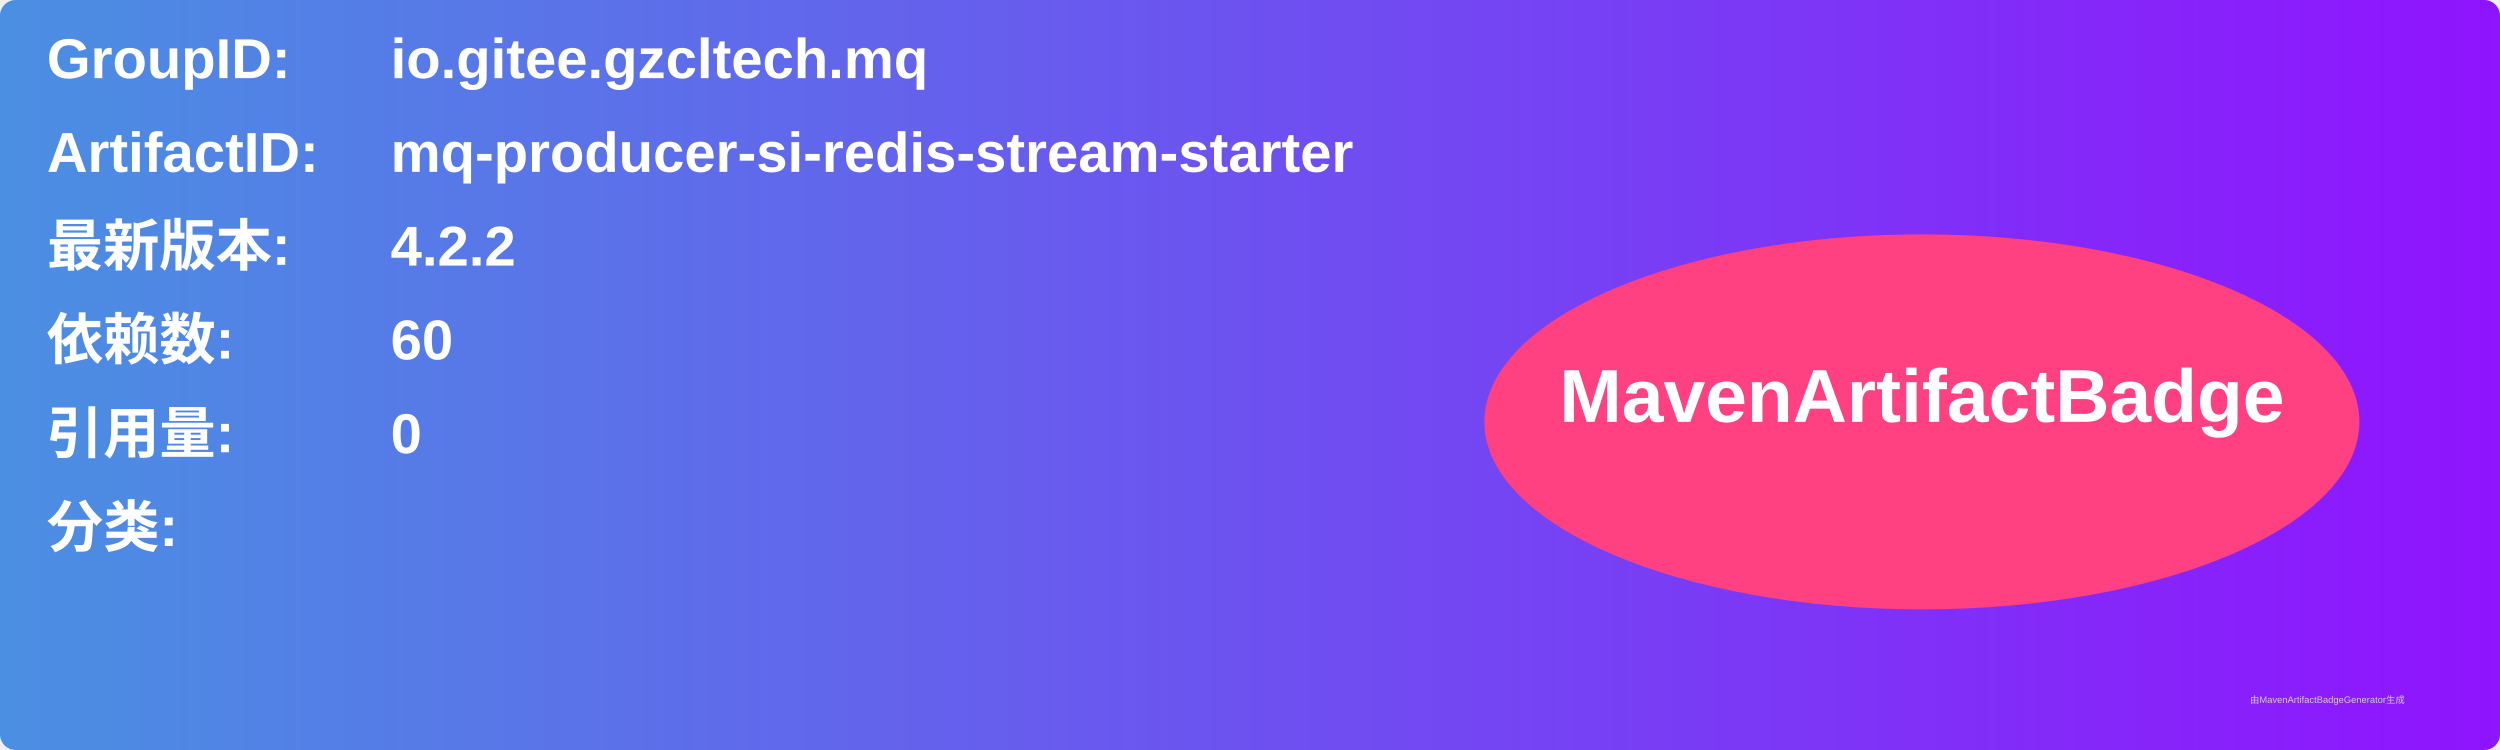
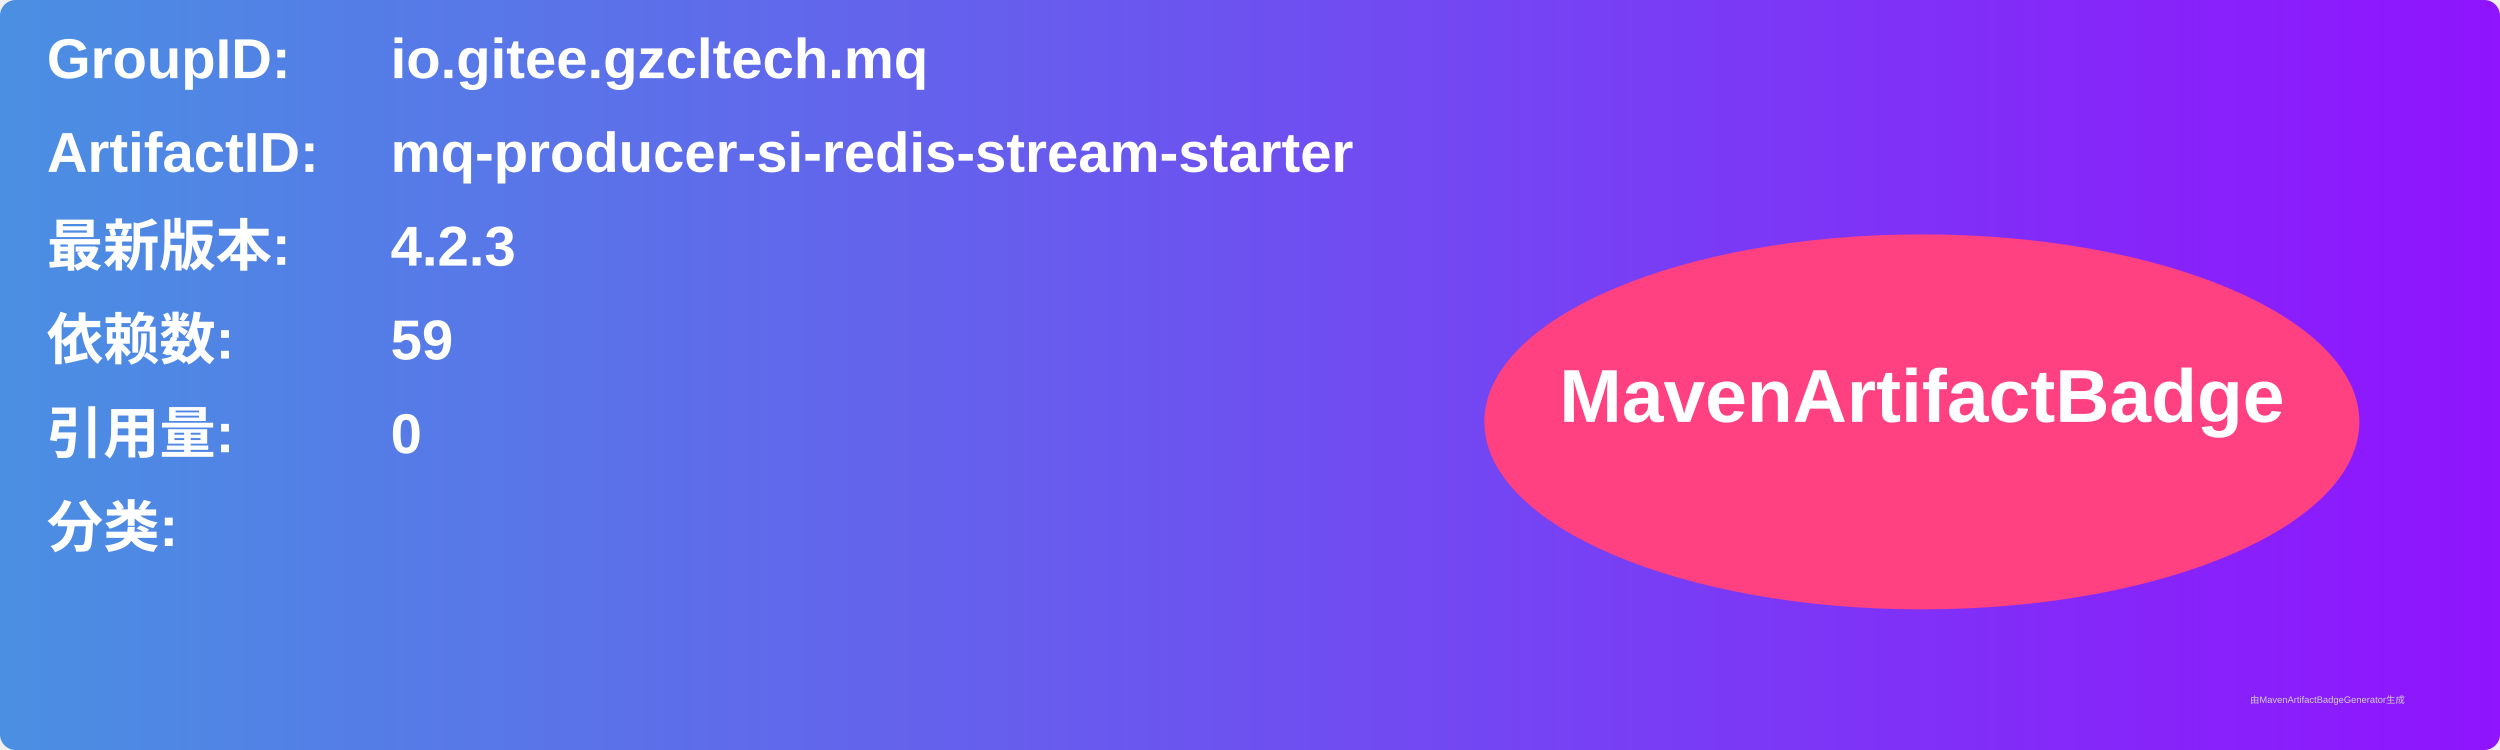
<svg xmlns="http://www.w3.org/2000/svg" width="800" height="240" viewBox="0 0 800 240">
  <linearGradient id="grad" x1="0%" y1="0%" x2="100%" y2="0%">
    <stop offset="0%" stop-color="#4a90e2" />
    <stop offset="100%" stop-color="#9013fe" />
  </linearGradient>
  <rect width="100%" height="100%" rx="5" ry="5" fill="url(#grad)" />
  <g transform="translate(15, 15)">
    <text x="0" y="10" font-family="Arial" font-size="18" fill="white" font-weight="bold" width="260">GroupID:</text>
    <text x="110" y="10" font-family="Arial" font-size="18" fill="white" font-weight="bold" width="460">io.gitee.gzcltech.mq</text>
    <text x="0" y="40" font-family="Arial" font-size="18" fill="white" font-weight="bold" width="260">ArtifactID:</text>
    <text x="110" y="40" font-family="Arial" font-size="18" fill="white" font-weight="bold" width="460">mq-producer-si-redis-stream-starter</text>
    <text x="0" y="70" font-family="Arial" font-size="18" fill="white" font-weight="bold">最新版本:</text>
    <text x="110" y="70" font-family="Arial" font-size="18" fill="white" font-weight="bold">
-       <tspan font-weight="bold">4.2.2</tspan>
+       <tspan font-weight="bold">4.2.3</tspan>
    </text>
    <text x="0" y="100" font-family="Arial" font-size="18" fill="white" font-weight="bold">依赖数: </text>
    <text x="110" y="100" font-family="Arial" font-size="18" fill="white">
-       <tspan font-weight="bold">60</tspan>
+       <tspan font-weight="bold">59</tspan>
    </text>
    <text x="0" y="130" font-family="Arial" font-size="18" fill="white" font-weight="bold">引用量: </text>
    <text x="110" y="130" font-family="Arial" font-size="18" fill="white">
      <tspan font-weight="bold">0</tspan>
    </text>
    <text x="0" y="160" font-family="Arial" font-size="18" fill="white" font-weight="bold">分类:</text>
    <text x="10" y="190" font-family="Arial" font-size="10" fill="white">
      <tspan font-weight="bold" />
    </text>
    <ellipse cx="600" cy="120" rx="140" ry="60" fill="#ff4081" />
    <text x="600" y="120" text-anchor="middle" font-family="Arial" font-size="24" fill="white" font-weight="bold">MavenArtifactBadge</text>
  </g>
  <text x="720" y="225" font-family="Arial" font-size="3" fill="#d0d0d0">由MavenArtifactBadgeGenerator生成</text>
</svg>
